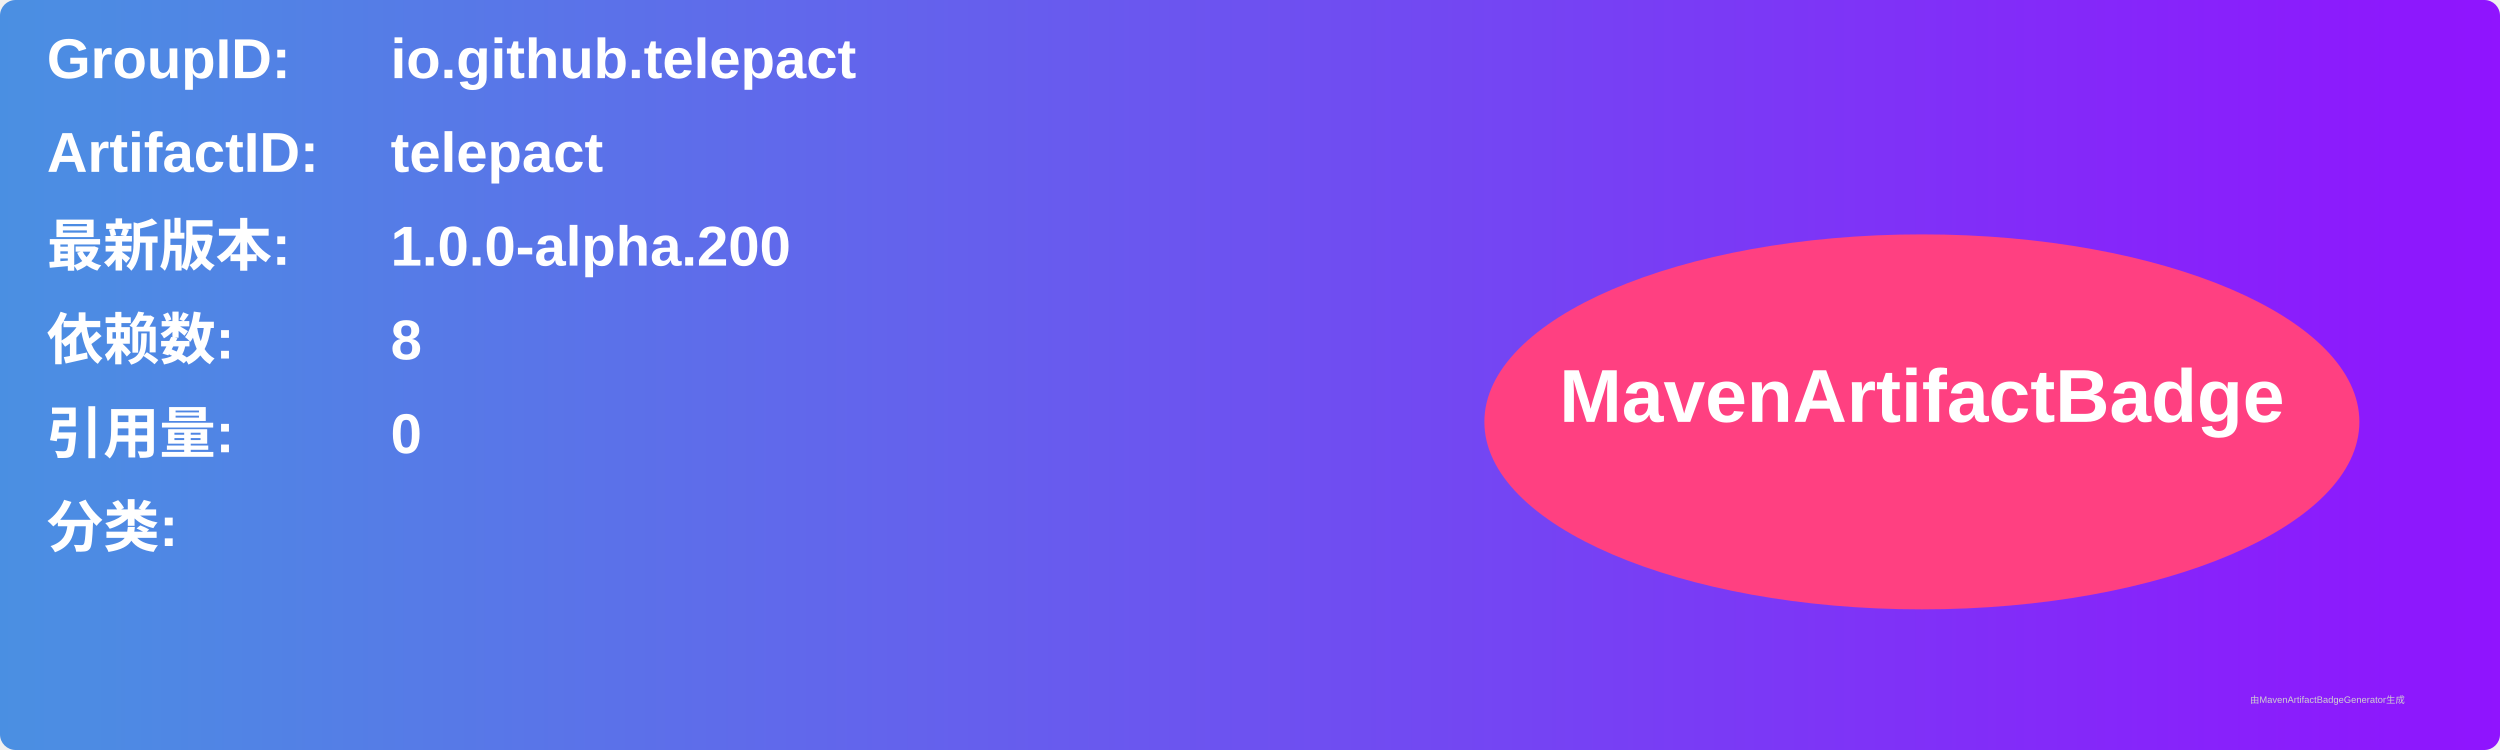
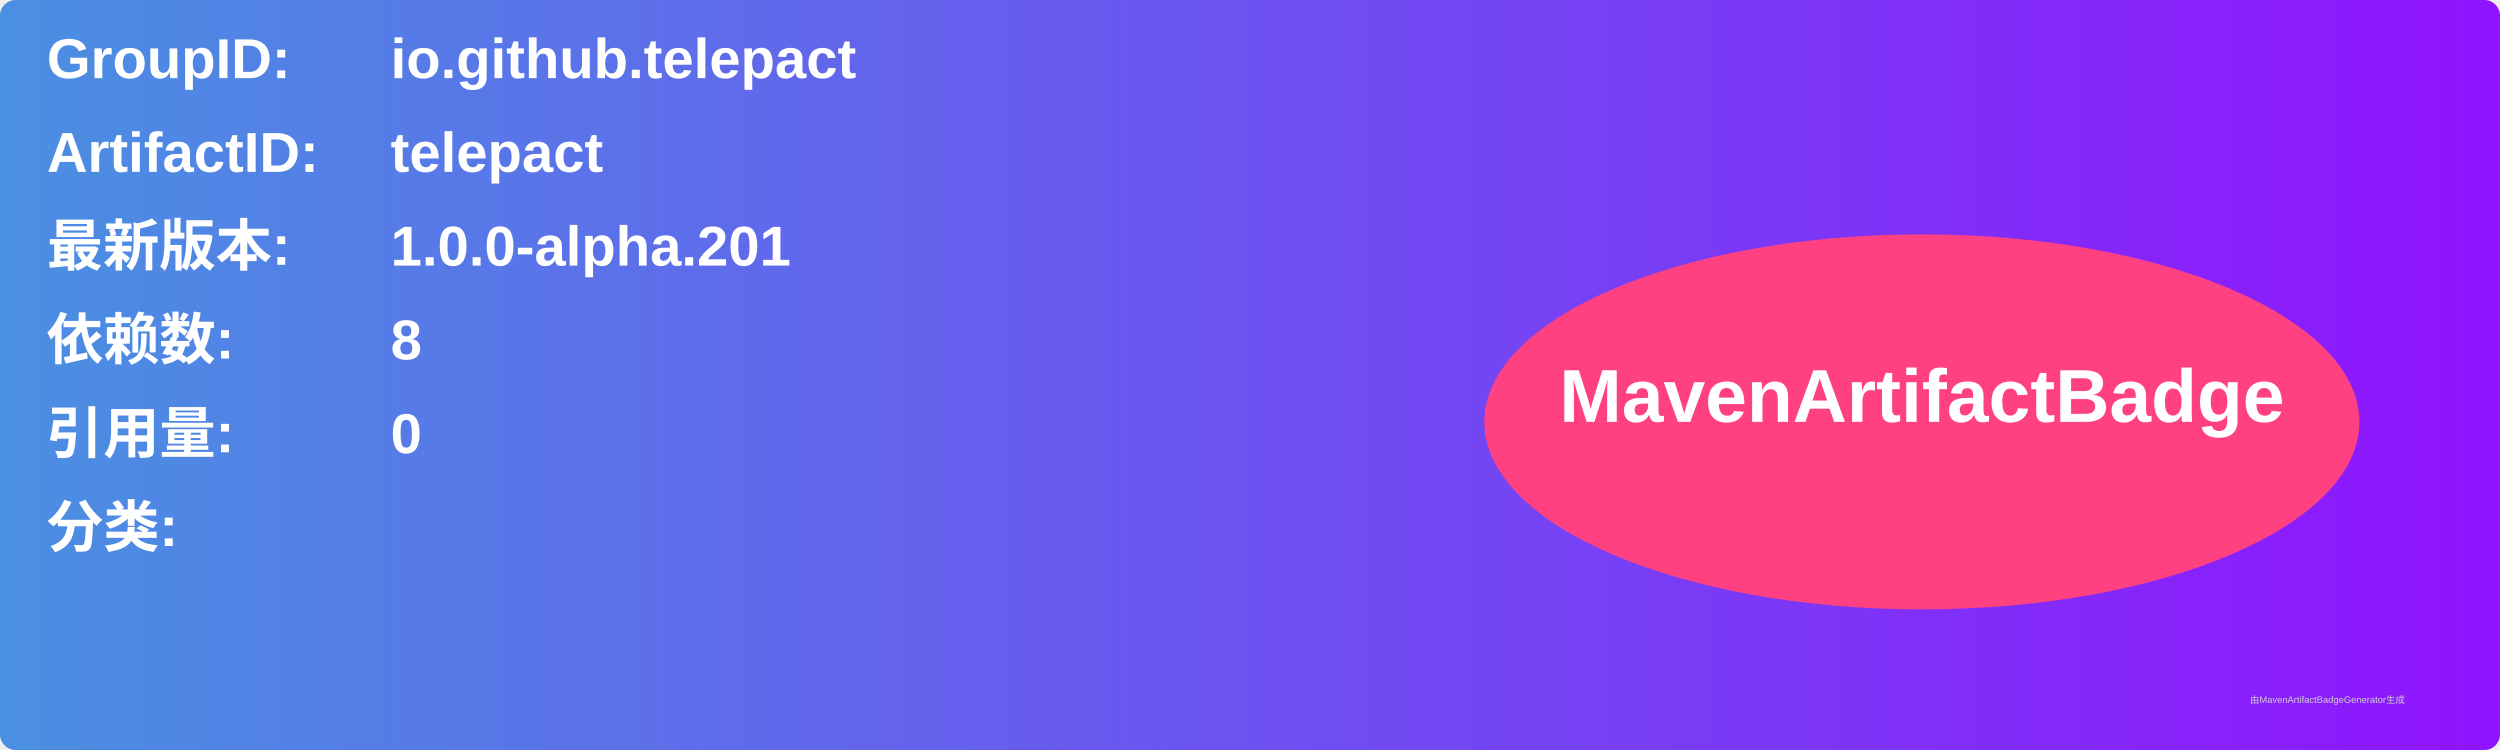
<svg xmlns="http://www.w3.org/2000/svg" width="800" height="240" viewBox="0 0 800 240">
  <linearGradient id="grad" x1="0%" y1="0%" x2="100%" y2="0%">
    <stop offset="0%" stop-color="#4a90e2" />
    <stop offset="100%" stop-color="#9013fe" />
  </linearGradient>
  <rect width="100%" height="100%" rx="5" ry="5" fill="url(#grad)" />
  <g transform="translate(15, 15)">
    <text x="0" y="10" font-family="Arial" font-size="18" fill="white" font-weight="bold" width="260">GroupID:</text>
    <text x="110" y="10" font-family="Arial" font-size="18" fill="white" font-weight="bold" width="460">io.github.telepact</text>
    <text x="0" y="40" font-family="Arial" font-size="18" fill="white" font-weight="bold" width="260">ArtifactID:</text>
    <text x="110" y="40" font-family="Arial" font-size="18" fill="white" font-weight="bold" width="460">telepact</text>
    <text x="0" y="70" font-family="Arial" font-size="18" fill="white" font-weight="bold">最新版本:</text>
    <text x="110" y="70" font-family="Arial" font-size="18" fill="white" font-weight="bold">
-       <tspan font-weight="bold">1.0.0-alpha.200</tspan>
+       <tspan font-weight="bold">1.0.0-alpha.201</tspan>
    </text>
    <text x="0" y="100" font-family="Arial" font-size="18" fill="white" font-weight="bold">依赖数: </text>
    <text x="110" y="100" font-family="Arial" font-size="18" fill="white">
      <tspan font-weight="bold">8</tspan>
    </text>
    <text x="0" y="130" font-family="Arial" font-size="18" fill="white" font-weight="bold">引用量: </text>
    <text x="110" y="130" font-family="Arial" font-size="18" fill="white">
      <tspan font-weight="bold">0</tspan>
    </text>
    <text x="0" y="160" font-family="Arial" font-size="18" fill="white" font-weight="bold">分类:</text>
    <text x="10" y="190" font-family="Arial" font-size="10" fill="white">
      <tspan font-weight="bold" />
    </text>
    <ellipse cx="600" cy="120" rx="140" ry="60" fill="#ff4081" />
    <text x="600" y="120" text-anchor="middle" font-family="Arial" font-size="24" fill="white" font-weight="bold">MavenArtifactBadge</text>
  </g>
  <text x="720" y="225" font-family="Arial" font-size="3" fill="#d0d0d0">由MavenArtifactBadgeGenerator生成</text>
</svg>
